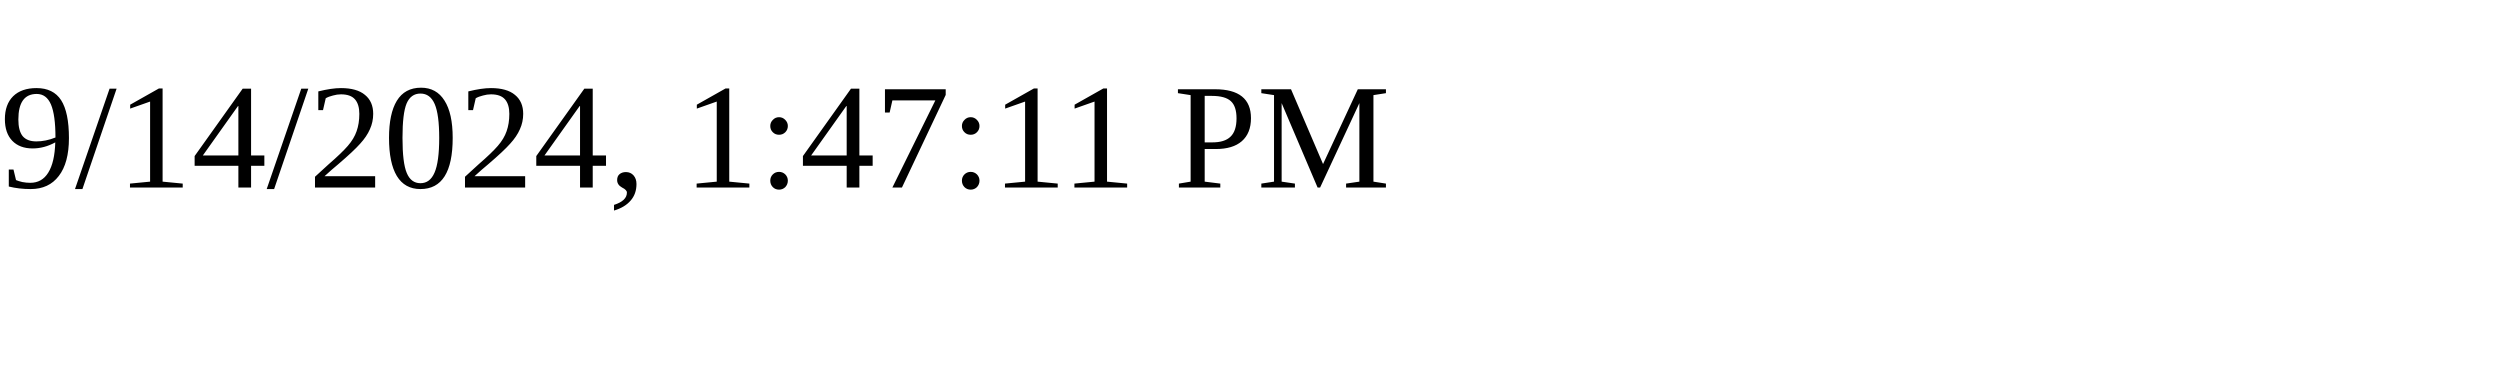
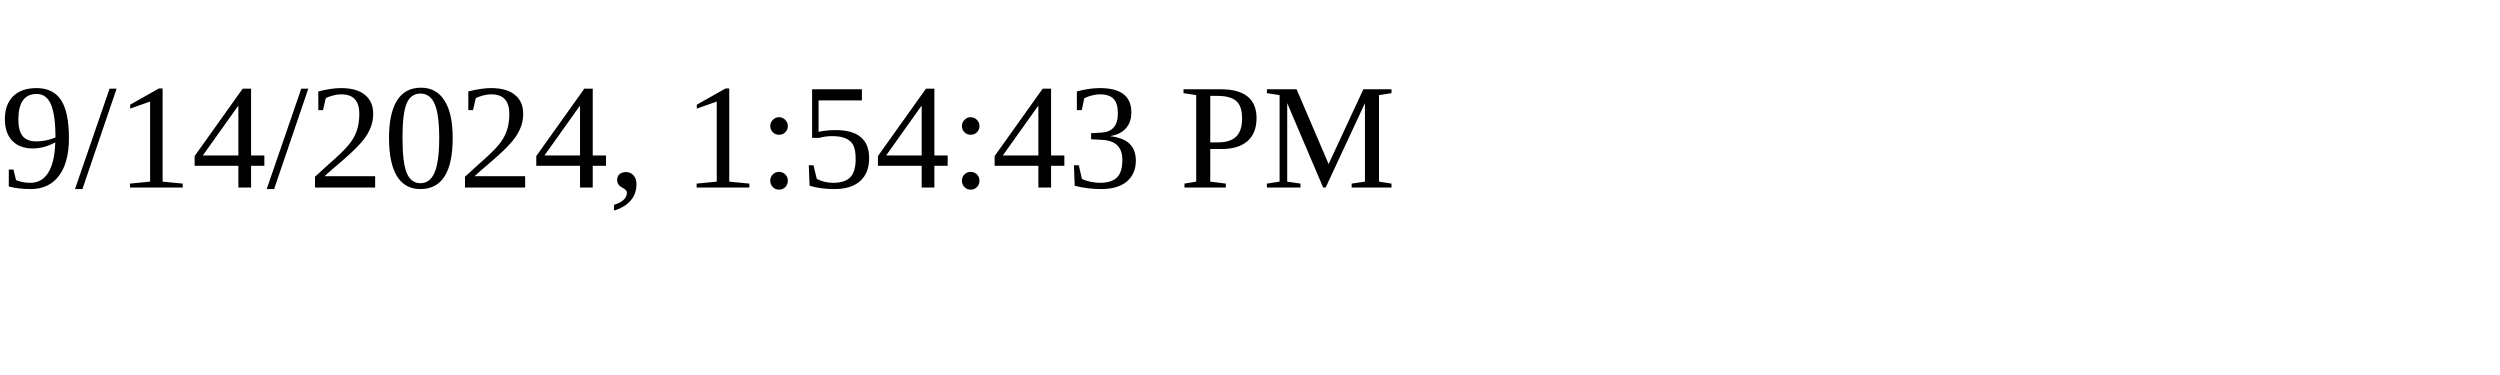
<svg xmlns="http://www.w3.org/2000/svg" height="30" width="200">
-   <text x="0" y="15">9/14/2024, 1:47:11 PM</text>
+   <text x="0" y="15">9/14/2024, 1:54:43 PM</text>
</svg>
